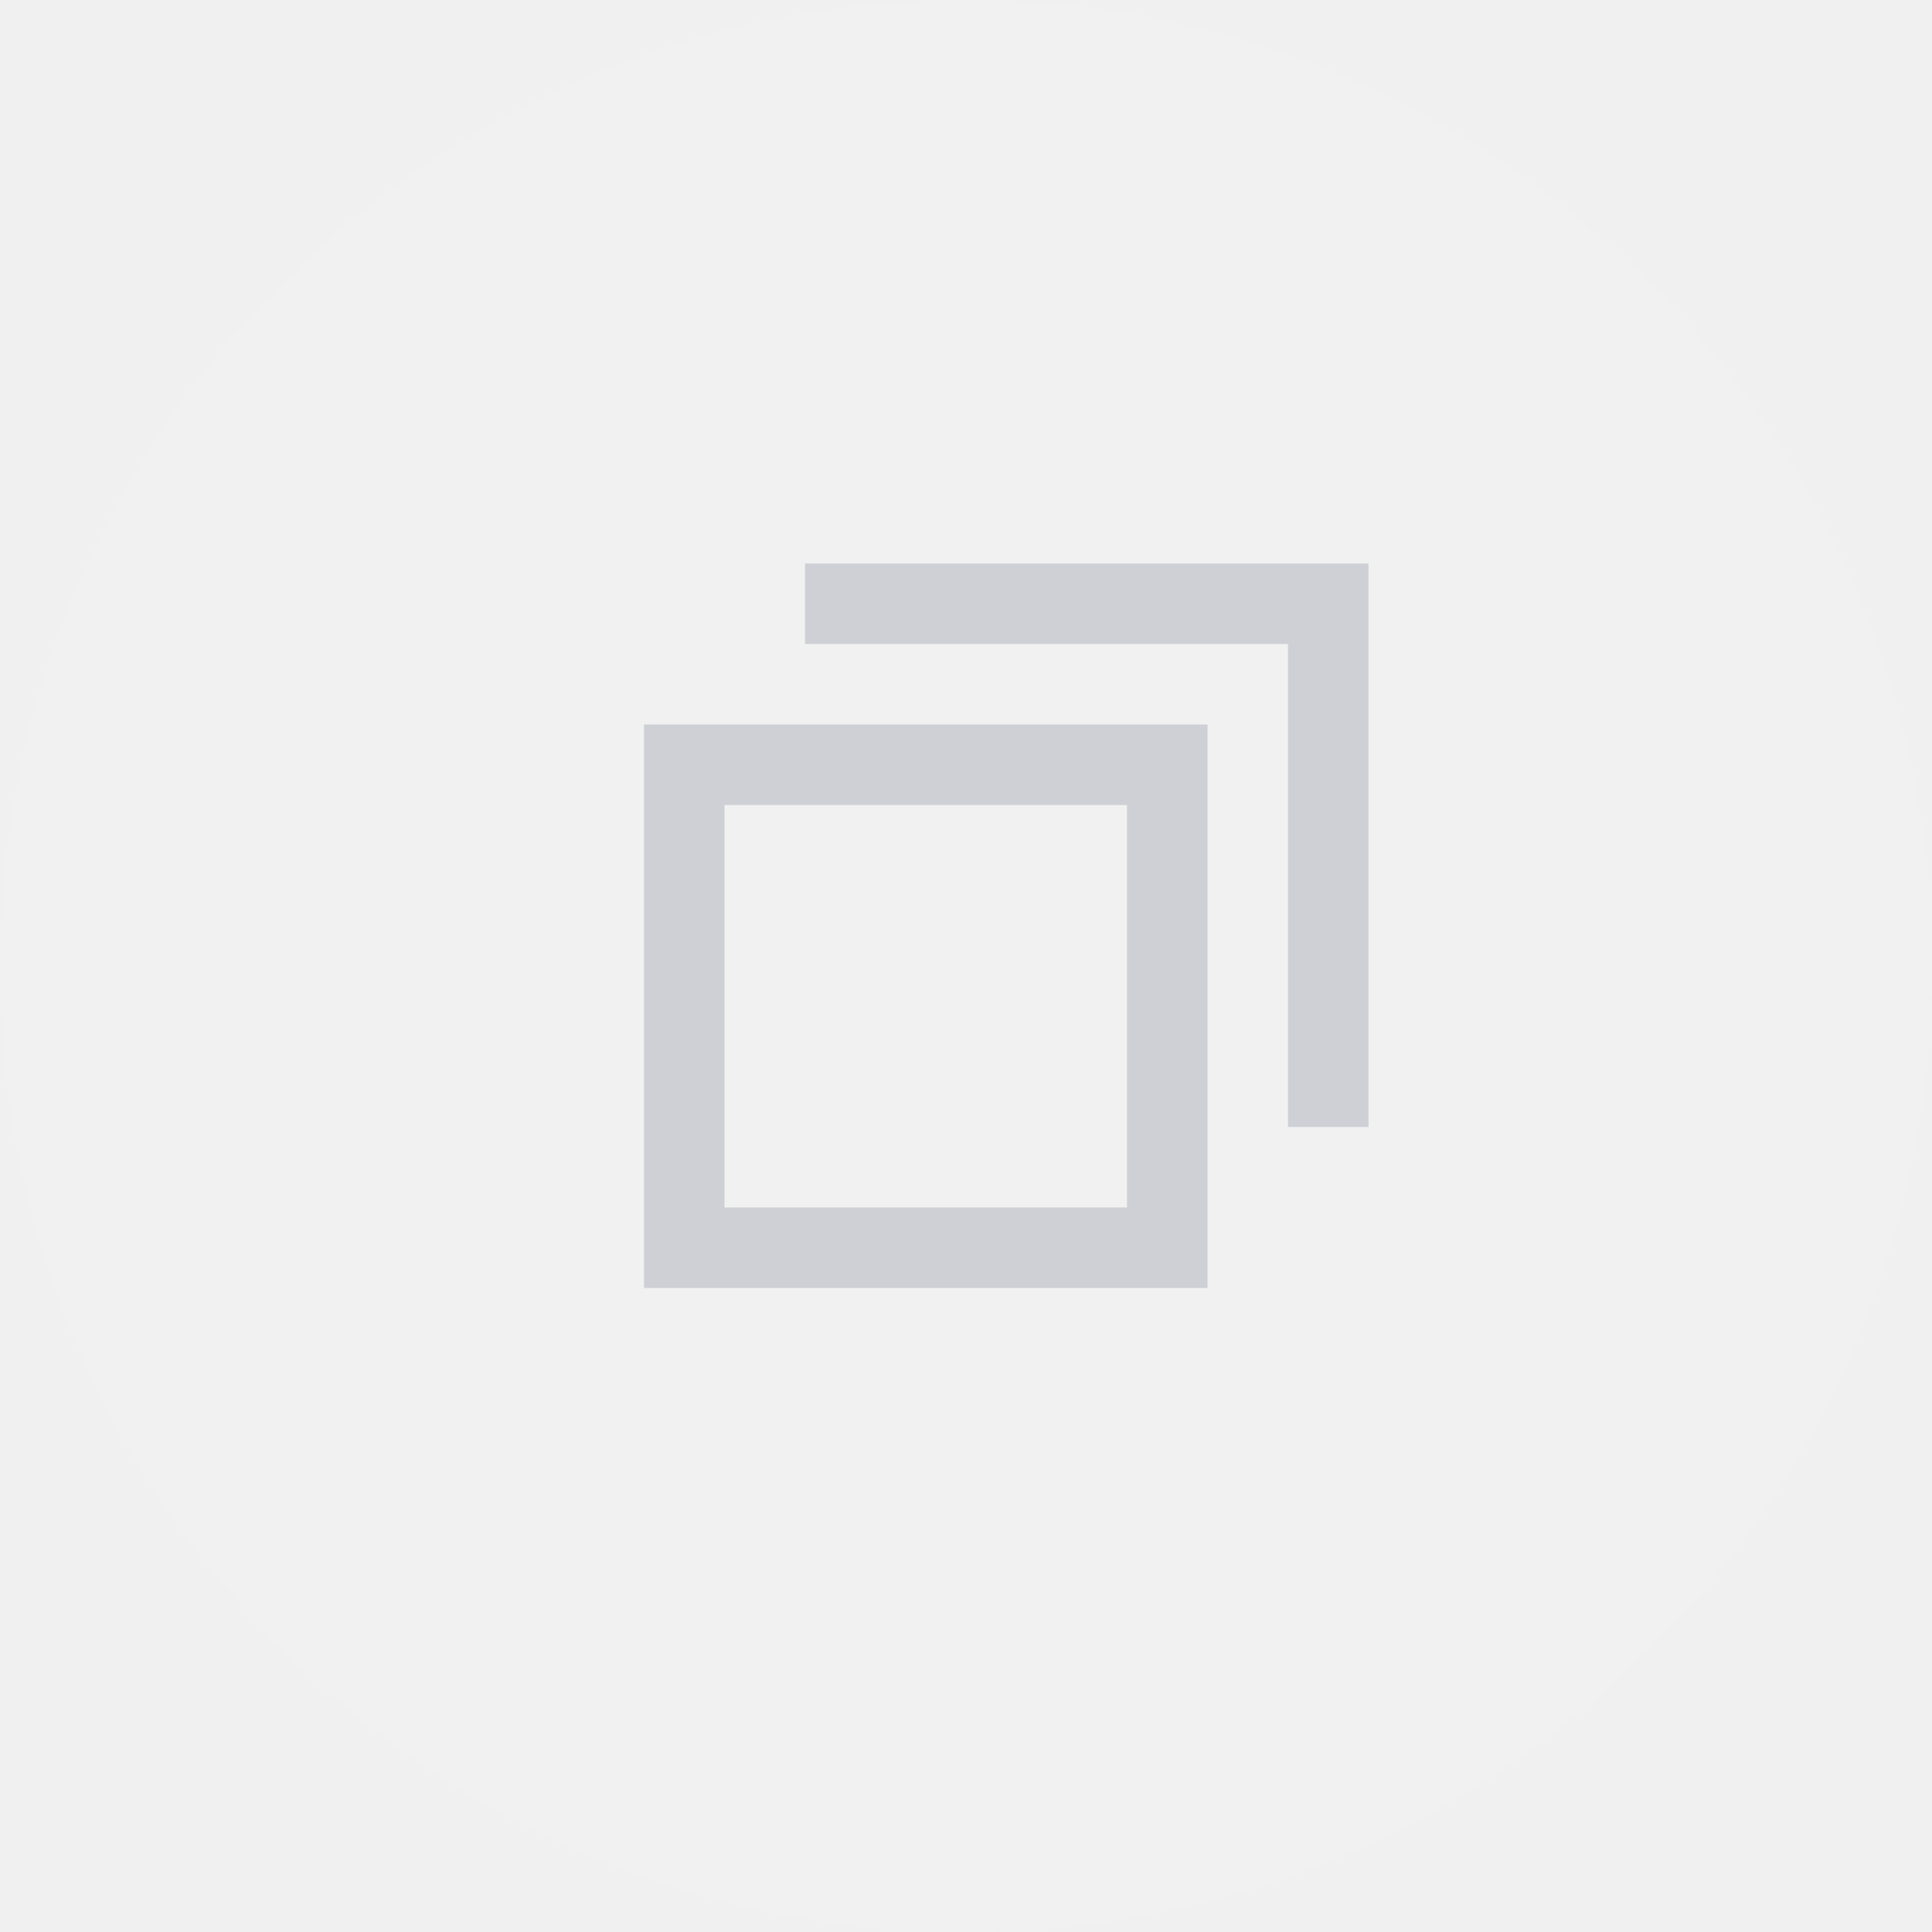
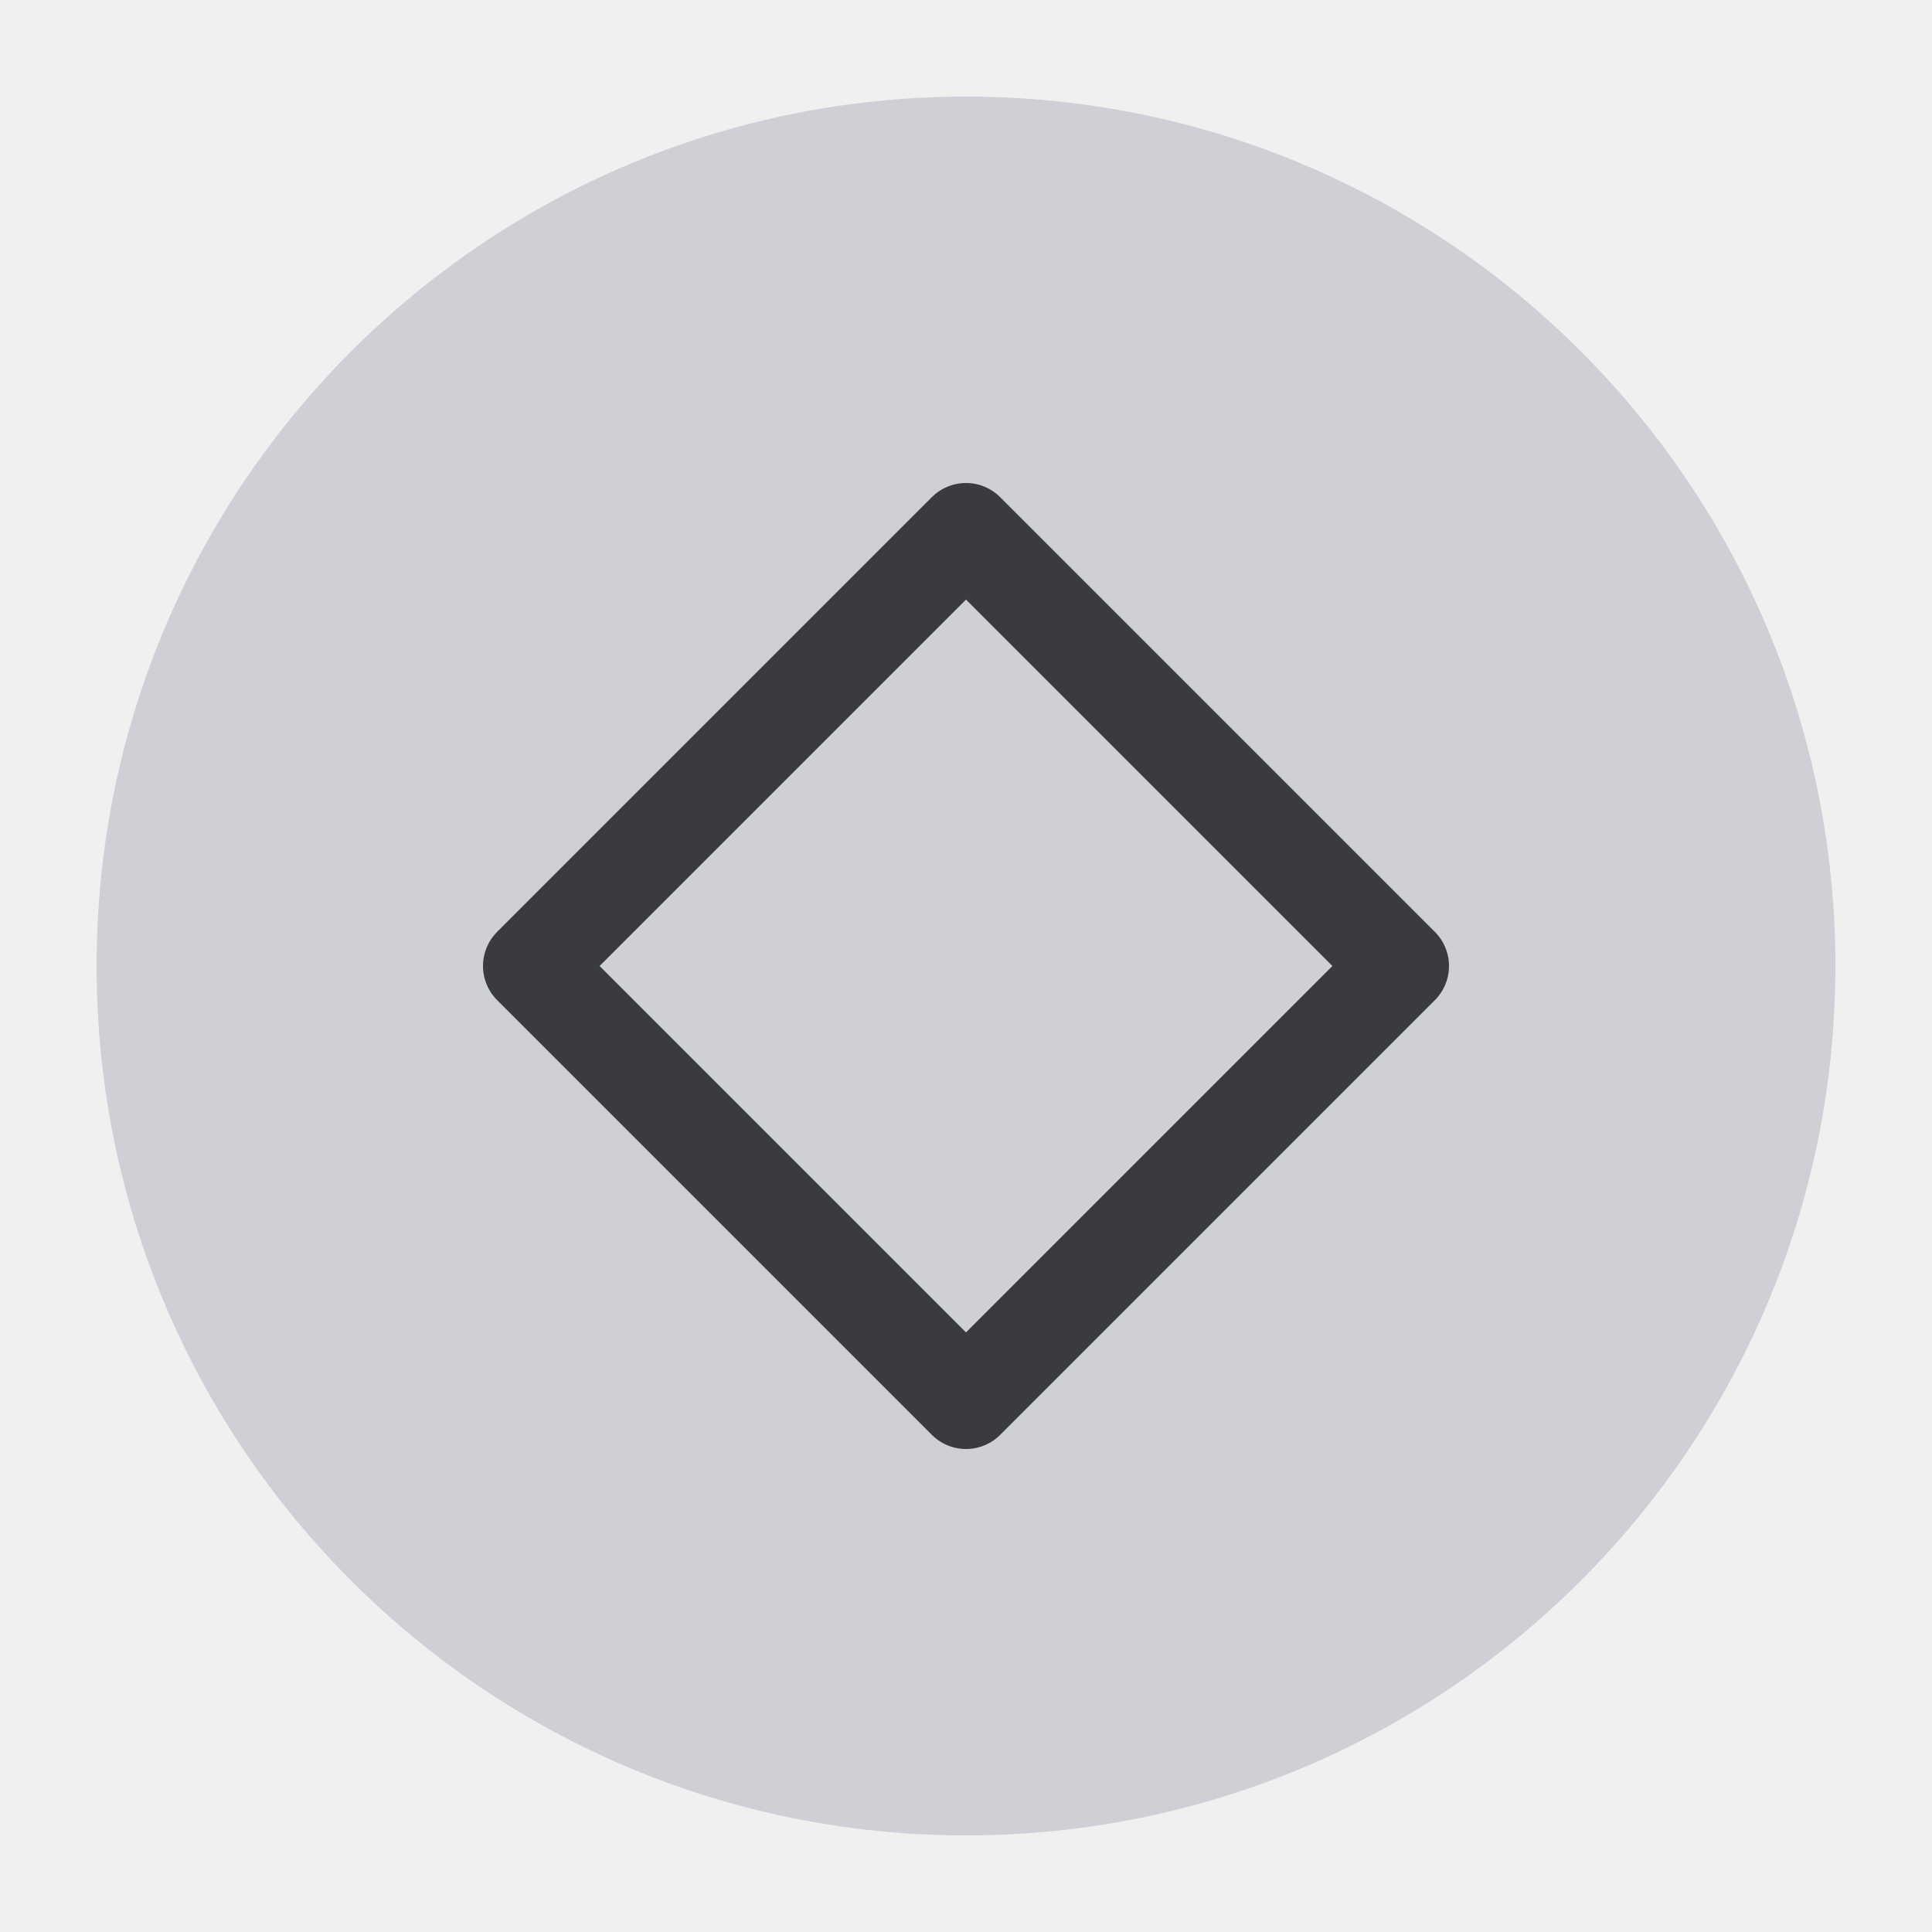
- <svg xmlns="http://www.w3.org/2000/svg" width="24" height="24" viewBox="0 0 24 24" fill="none">
-   <circle opacity="0.1" cx="12" cy="12" r="12" fill="white" />
-   <path d="M8.5 9.5V15.5H14.5V9.5H8.5Z" stroke="#CED0D6" />
-   <path d="M16.5 14V7.5H10" stroke="#CED0D6" />
+ <svg xmlns="http://www.w3.org/2000/svg" width="20" height="20" viewBox="0 0 20 20" fill="none">
+   <circle cx="10" cy="10" r="9" fill="#CED0D6" />
+   <path d="M14.5 10L10 5.5L5.5 10L10 14.5L14.5 10Z" stroke="#393B40" stroke-linecap="round" stroke-linejoin="round" />
</svg>
